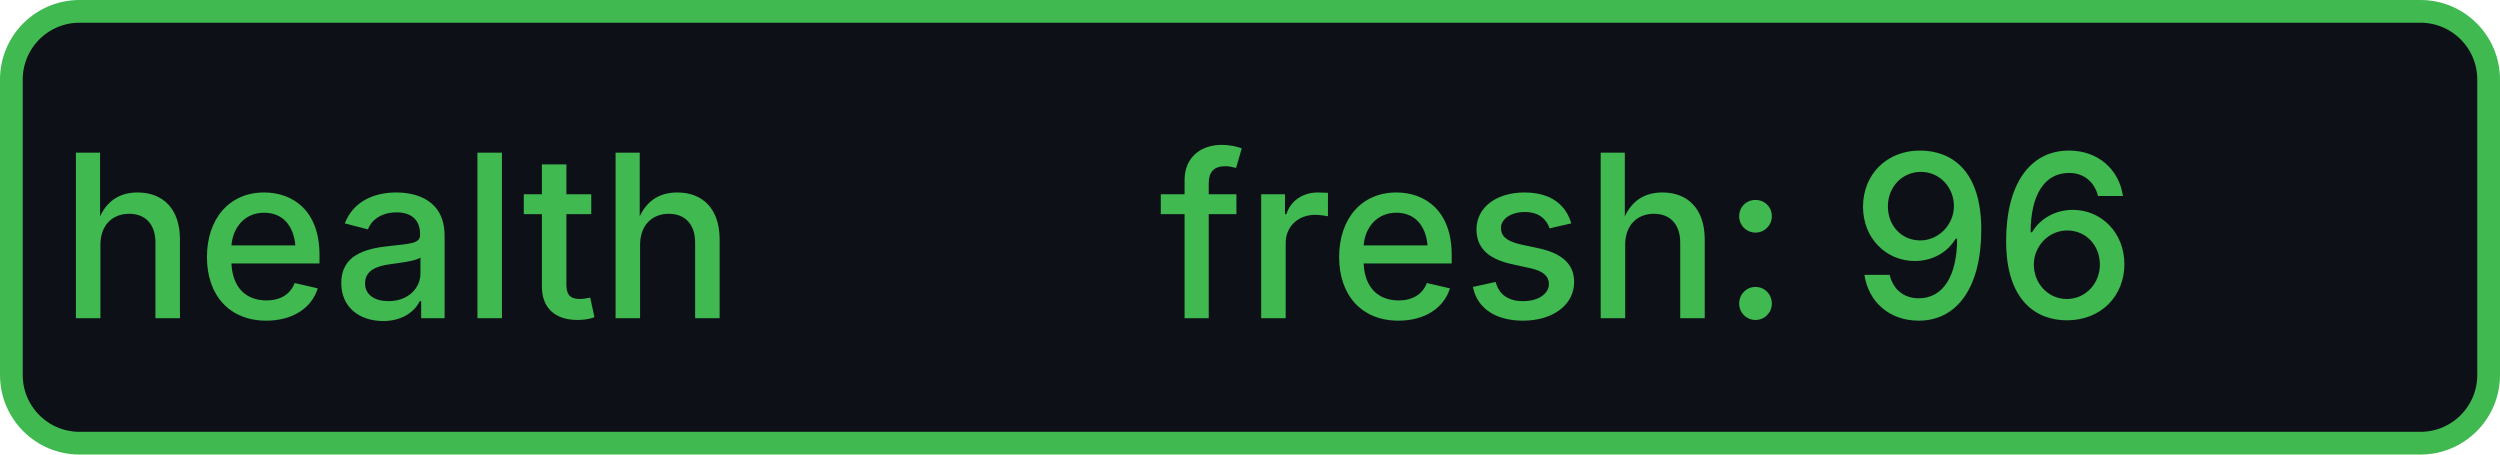
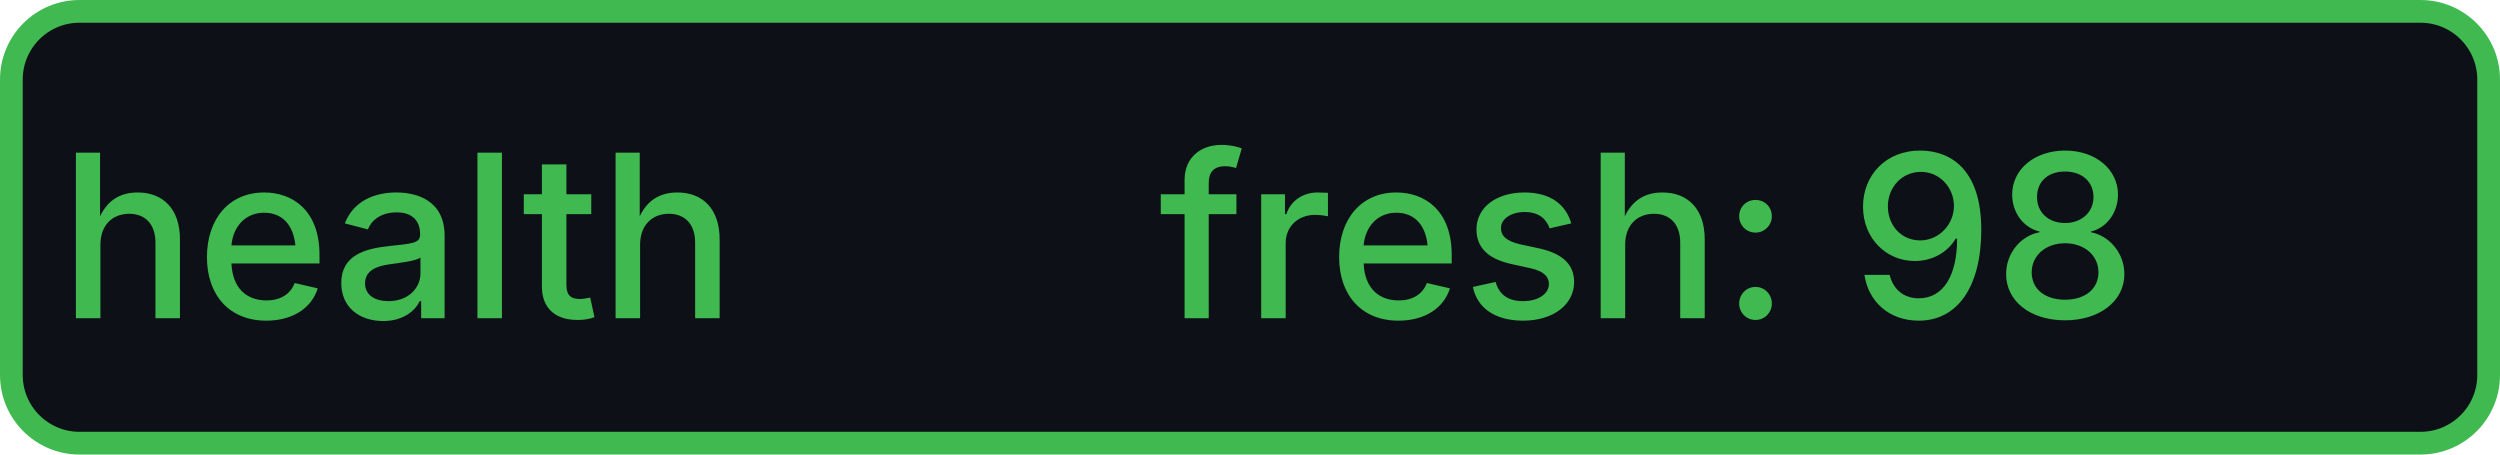
- <svg xmlns="http://www.w3.org/2000/svg" width="110" height="20" role="img" aria-label="health: fresh: 96">
+ <svg xmlns="http://www.w3.org/2000/svg" width="110" height="20" role="img" aria-label="health: fresh: 98">
  <rect x="0.5" y="0.5" width="109" height="19" rx="3" fill="#0d1117" stroke="#3fb950" stroke-width="1" />
  <g fill="#3fb950" text-anchor="middle" font-family="-apple-system,BlinkMacSystemFont,Segoe UI,sans-serif" font-size="10" font-weight="500">
    <text x="17.5" y="14">health</text>
-     <text x="72.5" y="14" textLength="68" lengthAdjust="spacingAndGlyphs">fresh: 96</text>
+     <text x="72.5" y="14" textLength="68" lengthAdjust="spacingAndGlyphs">fresh: 98</text>
  </g>
</svg>
